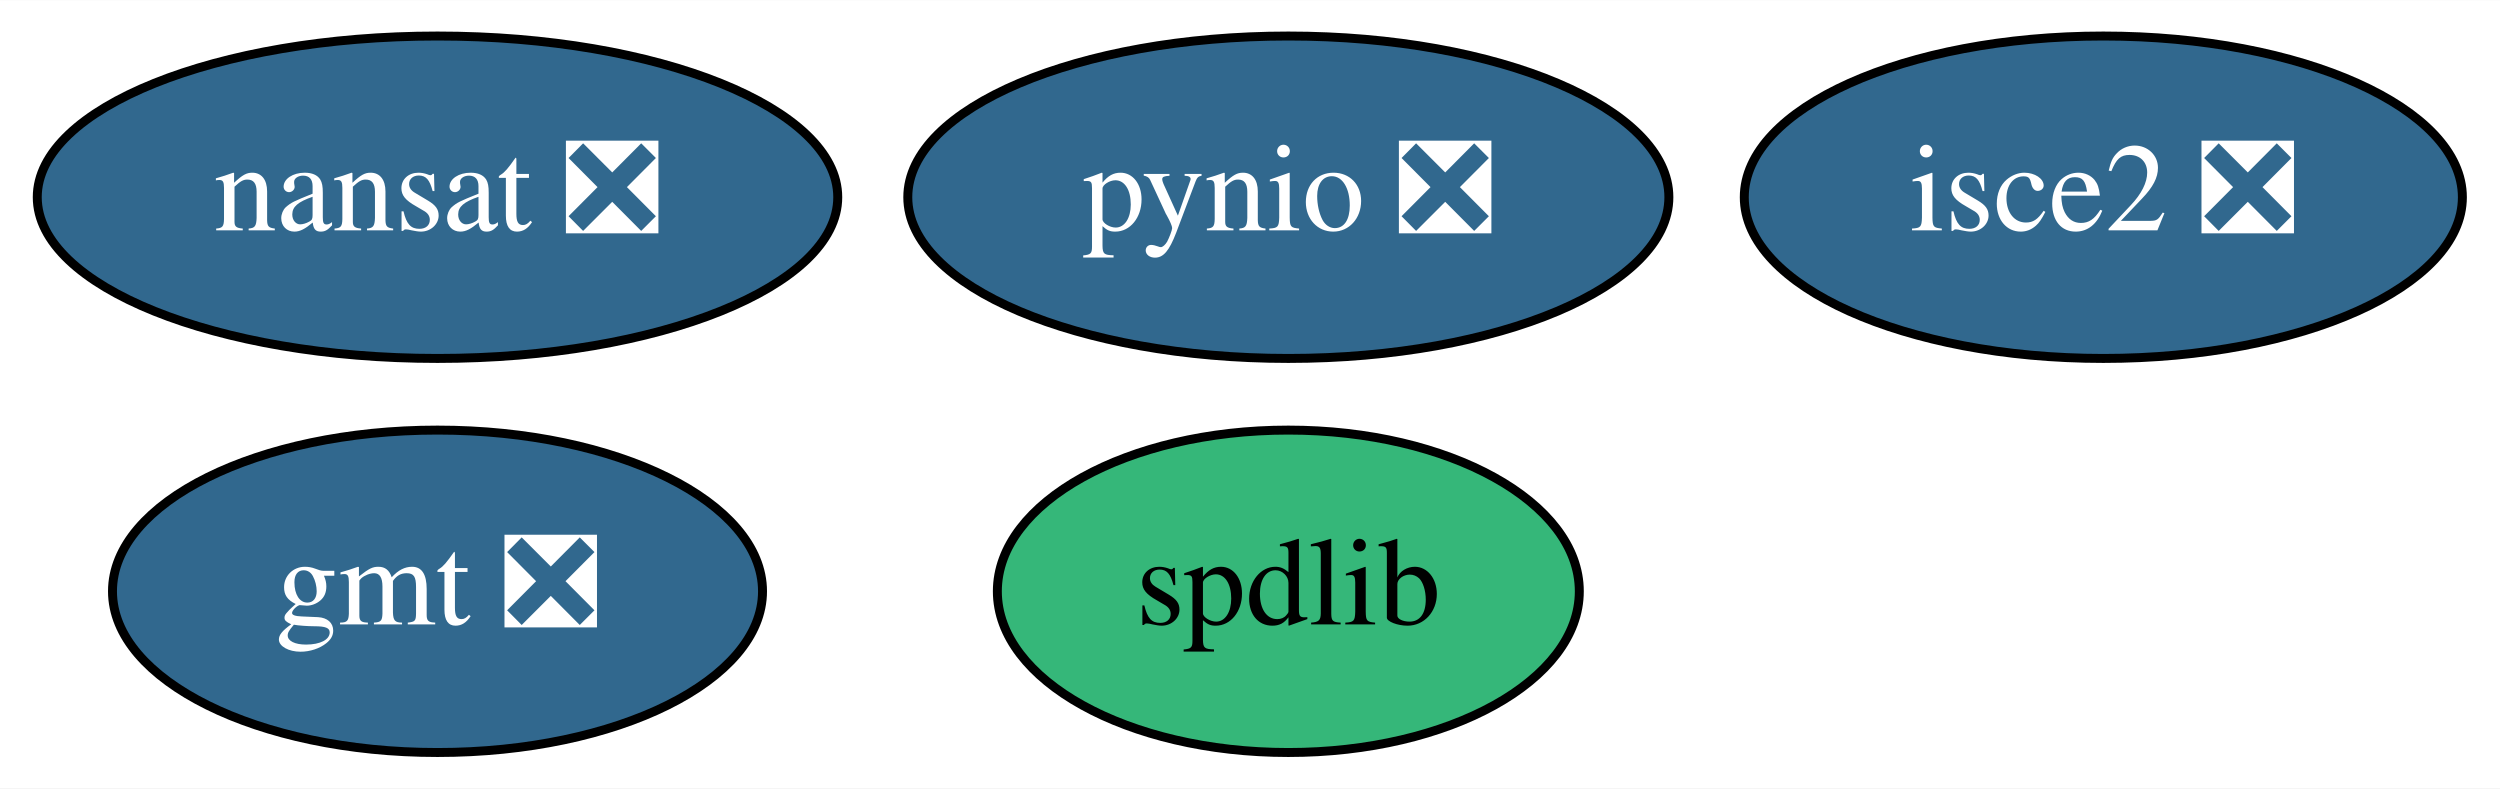
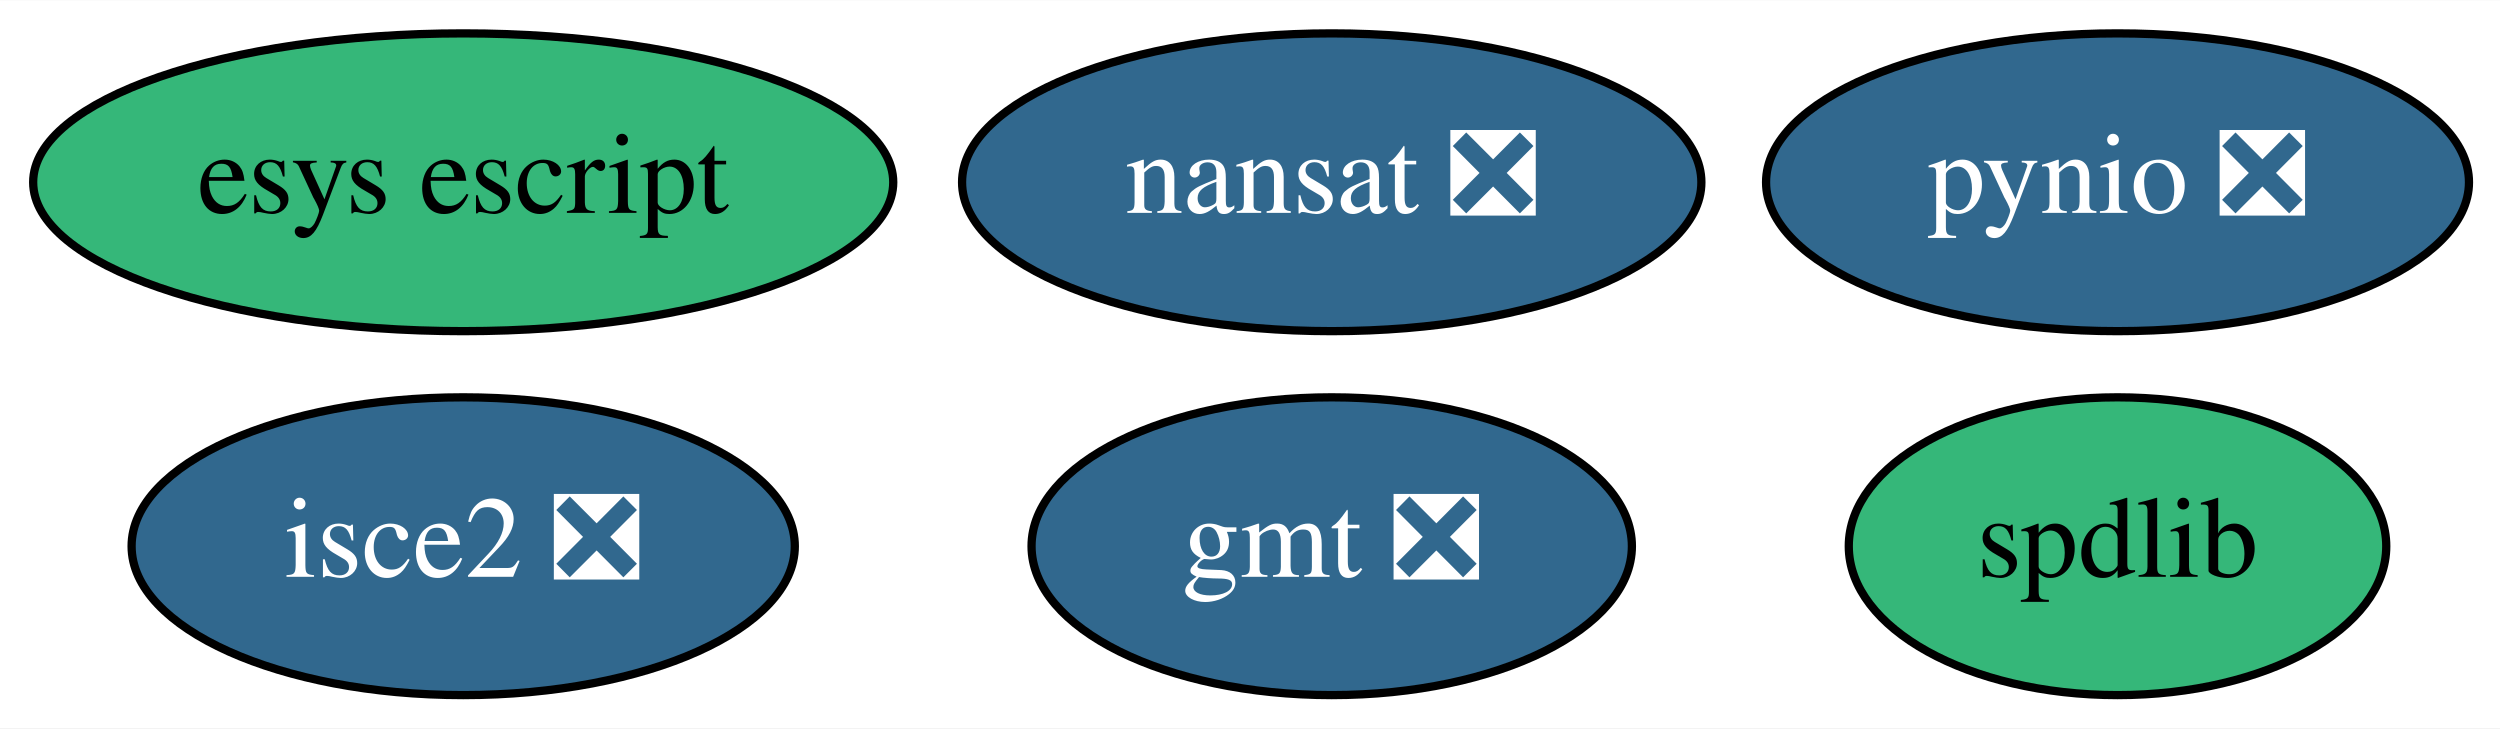
- <svg xmlns="http://www.w3.org/2000/svg" xmlns:xlink="http://www.w3.org/1999/xlink" width="279pt" height="88pt" viewBox="0.00 0.00 279.14 88.00">
+ <svg xmlns="http://www.w3.org/2000/svg" xmlns:xlink="http://www.w3.org/1999/xlink" width="302pt" height="88pt" viewBox="0.00 0.00 302.24 88.00">
  <g id="graph0" class="graph" transform="scale(1 1) rotate(0) translate(4 84)">
-     <polygon fill="white" stroke="transparent" points="-4,4 -4,-84 275.14,-84 275.14,4 -4,4" />
+     <polygon fill="white" stroke="transparent" points="-4,4 -4,-84 298.24,-84 298.24,4 -4,4" />
    <g id="node1" class="node">
      <g id="a_node1">
        <a xlink:href="https://github.com/conda-forge/gmt-feedstock/pull/106" xlink:title="gmt ❎">
-           <ellipse fill="#31688e" stroke="black" cx="44.85" cy="-18" rx="36.29" ry="18" />
-           <text text-anchor="middle" x="44.85" y="-14.3" font-family="Times,serif" font-size="14.00" fill="white">gmt ❎</text>
+           <ellipse fill="#31688e" stroke="black" cx="157" cy="-18" rx="36.29" ry="18" />
+           <text text-anchor="middle" x="157" y="-14.3" font-family="Times,serif" font-size="14.00" fill="white">gmt ❎</text>
        </a>
      </g>
    </g>
    <g id="node2" class="node">
      <g id="a_node2">
        <a xlink:href="https://github.com/conda-forge/nansat-feedstock/pull/31" xlink:title="nansat ❎">
-           <ellipse fill="#31688e" stroke="black" cx="44.85" cy="-62" rx="44.69" ry="18" />
-           <text text-anchor="middle" x="44.85" y="-58.3" font-family="Times,serif" font-size="14.00" fill="white">nansat ❎</text>
+           <ellipse fill="#31688e" stroke="black" cx="157" cy="-62" rx="44.69" ry="18" />
+           <text text-anchor="middle" x="157" y="-58.3" font-family="Times,serif" font-size="14.00" fill="white">nansat ❎</text>
        </a>
      </g>
    </g>
    <g id="node3" class="node">
      <g id="a_node3">
        <a xlink:href="https://github.com/conda-forge/pynio-feedstock/pull/86" xlink:title="pynio ❎">
-           <ellipse fill="#31688e" stroke="black" cx="139.85" cy="-62" rx="42.49" ry="18" />
-           <text text-anchor="middle" x="139.85" y="-58.3" font-family="Times,serif" font-size="14.00" fill="white">pynio ❎</text>
+           <ellipse fill="#31688e" stroke="black" cx="252" cy="-62" rx="42.49" ry="18" />
+           <text text-anchor="middle" x="252" y="-58.3" font-family="Times,serif" font-size="14.00" fill="white">pynio ❎</text>
        </a>
      </g>
    </g>
    <g id="node4" class="node">
      <g id="a_node4">
        <a xlink:href="https://github.com/conda-forge/spdlib-feedstock" xlink:title="spdlib">
-           <ellipse fill="#35b779" stroke="black" cx="139.85" cy="-18" rx="32.49" ry="18" />
-           <text text-anchor="middle" x="139.85" y="-14.3" font-family="Times,serif" font-size="14.00">spdlib</text>
+           <ellipse fill="#35b779" stroke="black" cx="252" cy="-18" rx="32.49" ry="18" />
+           <text text-anchor="middle" x="252" y="-14.3" font-family="Times,serif" font-size="14.00">spdlib</text>
        </a>
      </g>
    </g>
    <g id="node5" class="node">
      <g id="a_node5">
        <a xlink:href="https://github.com/conda-forge/isce2-feedstock/pull/25" xlink:title="isce2 ❎">
-           <ellipse fill="#31688e" stroke="black" cx="230.85" cy="-62" rx="40.09" ry="18" />
-           <text text-anchor="middle" x="230.85" y="-58.3" font-family="Times,serif" font-size="14.00" fill="white">isce2 ❎</text>
+           <ellipse fill="#31688e" stroke="black" cx="52" cy="-18" rx="40.09" ry="18" />
+           <text text-anchor="middle" x="52" y="-14.3" font-family="Times,serif" font-size="14.00" fill="white">isce2 ❎</text>
+         </a>
+       </g>
+     </g>
+     <g id="node6" class="node">
+       <g id="a_node6">
+         <a xlink:href="https://github.com/conda-forge/esys-escript-feedstock" xlink:title="esys escript">
+           <ellipse fill="#35b779" stroke="black" cx="52" cy="-62" rx="51.99" ry="18" />
+           <text text-anchor="middle" x="52" y="-58.3" font-family="Times,serif" font-size="14.00">esys escript</text>
        </a>
      </g>
    </g>
  </g>
</svg>
